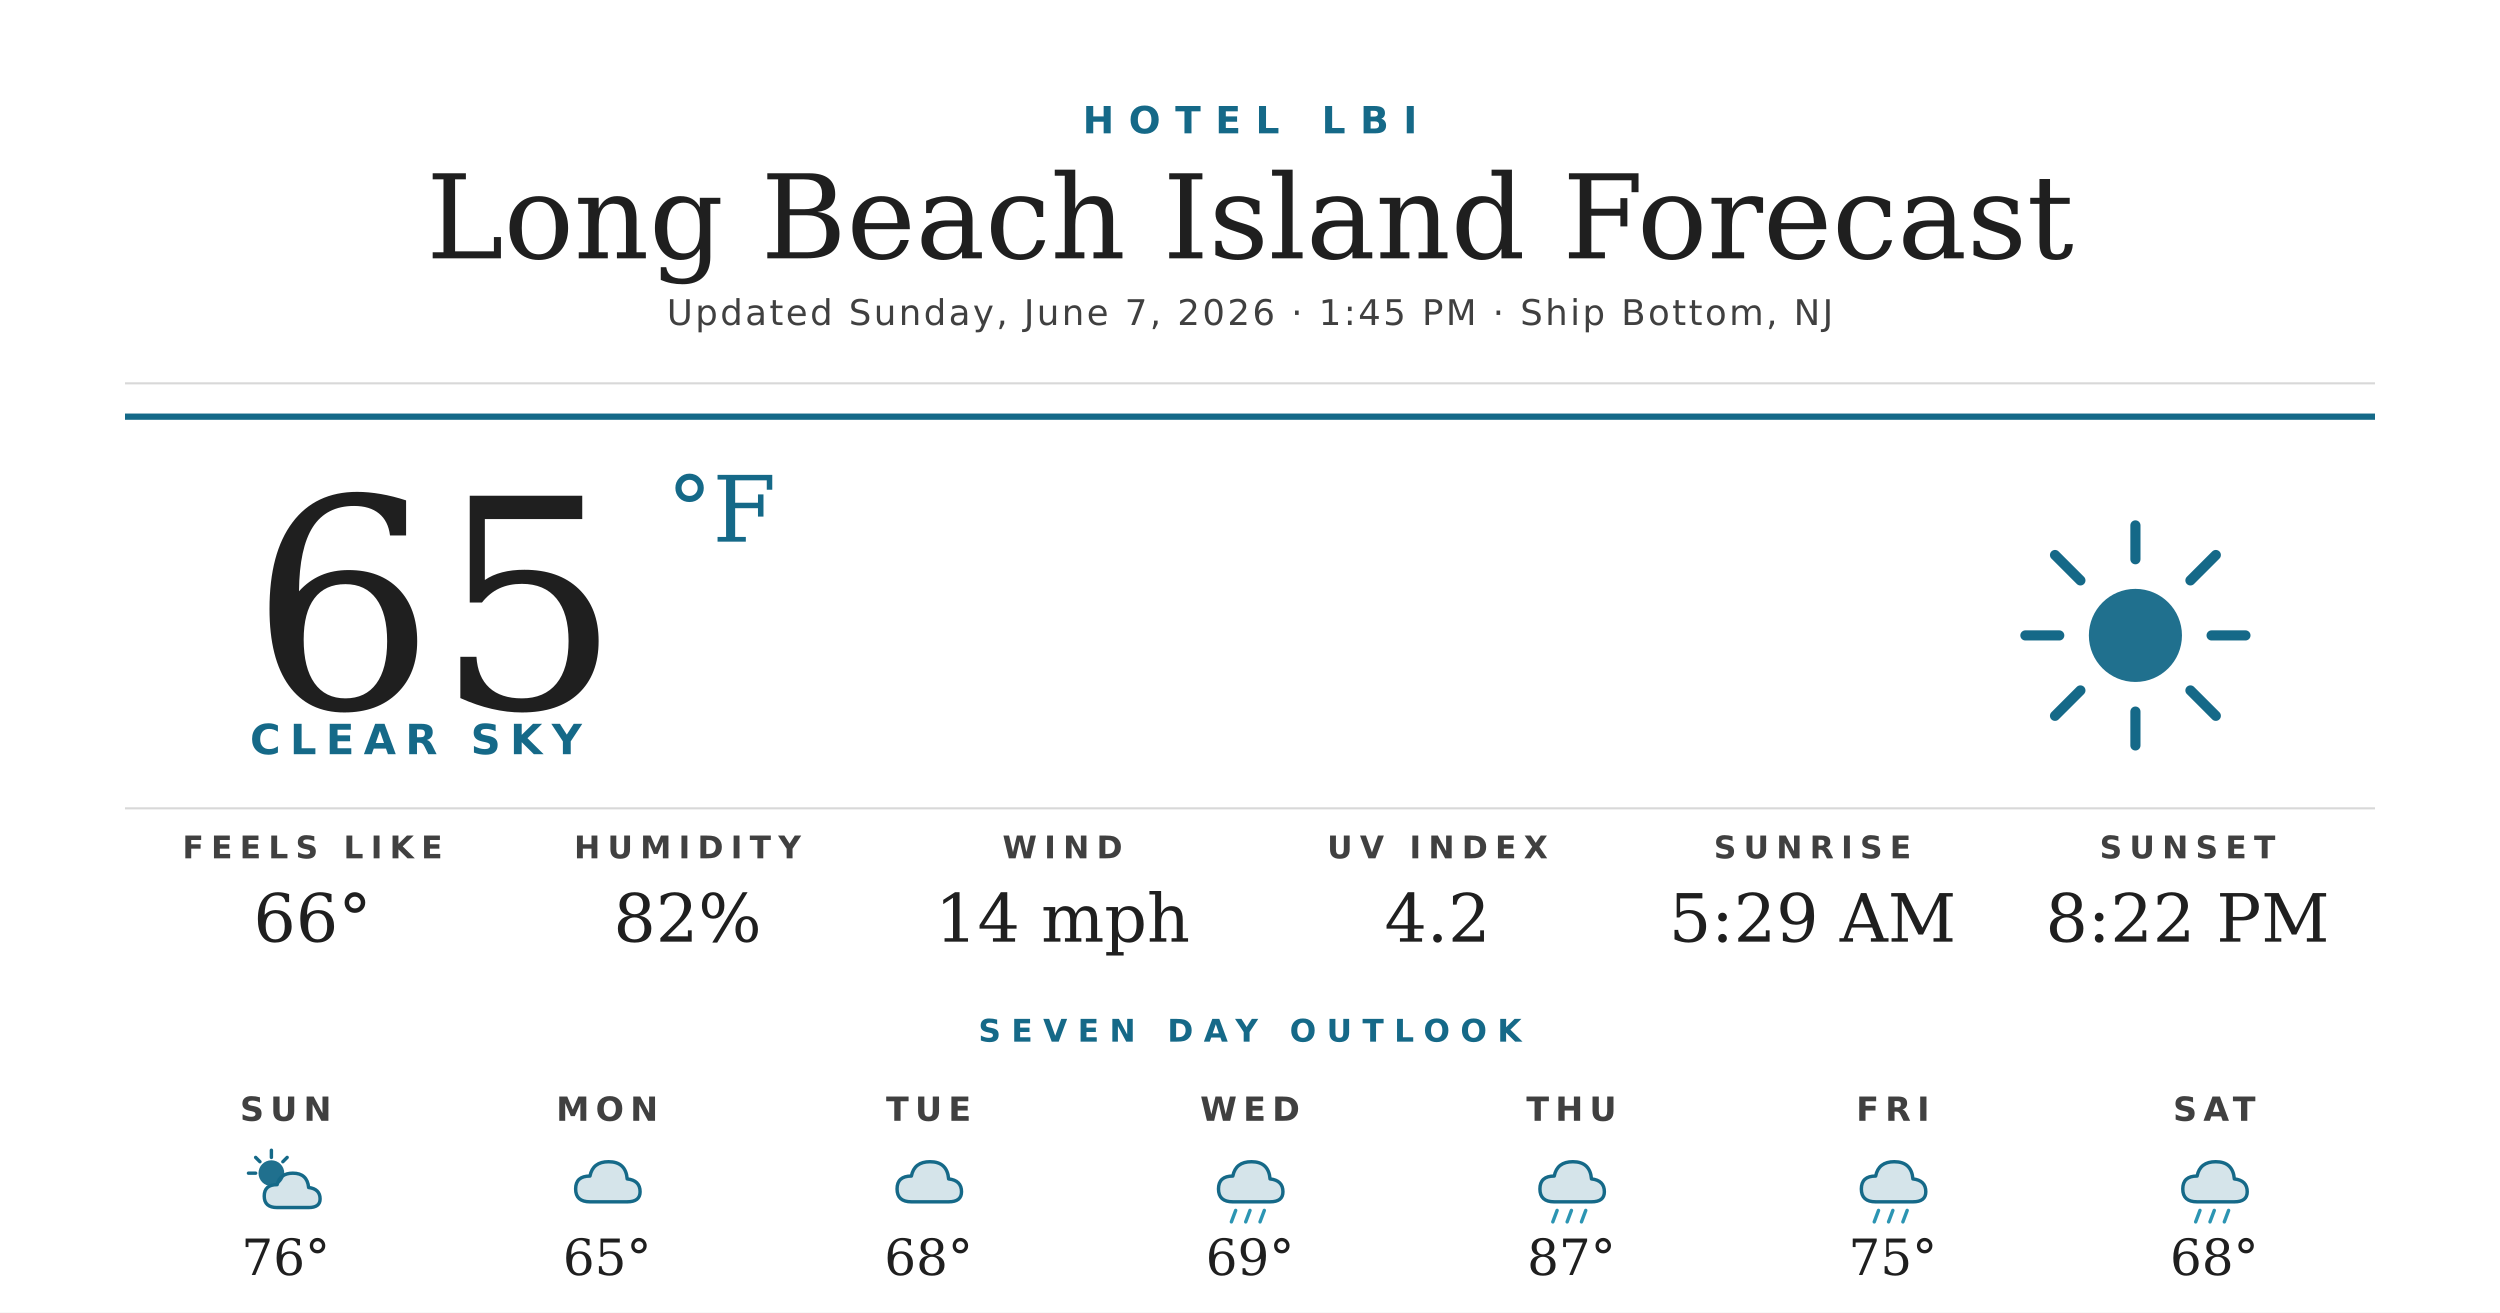
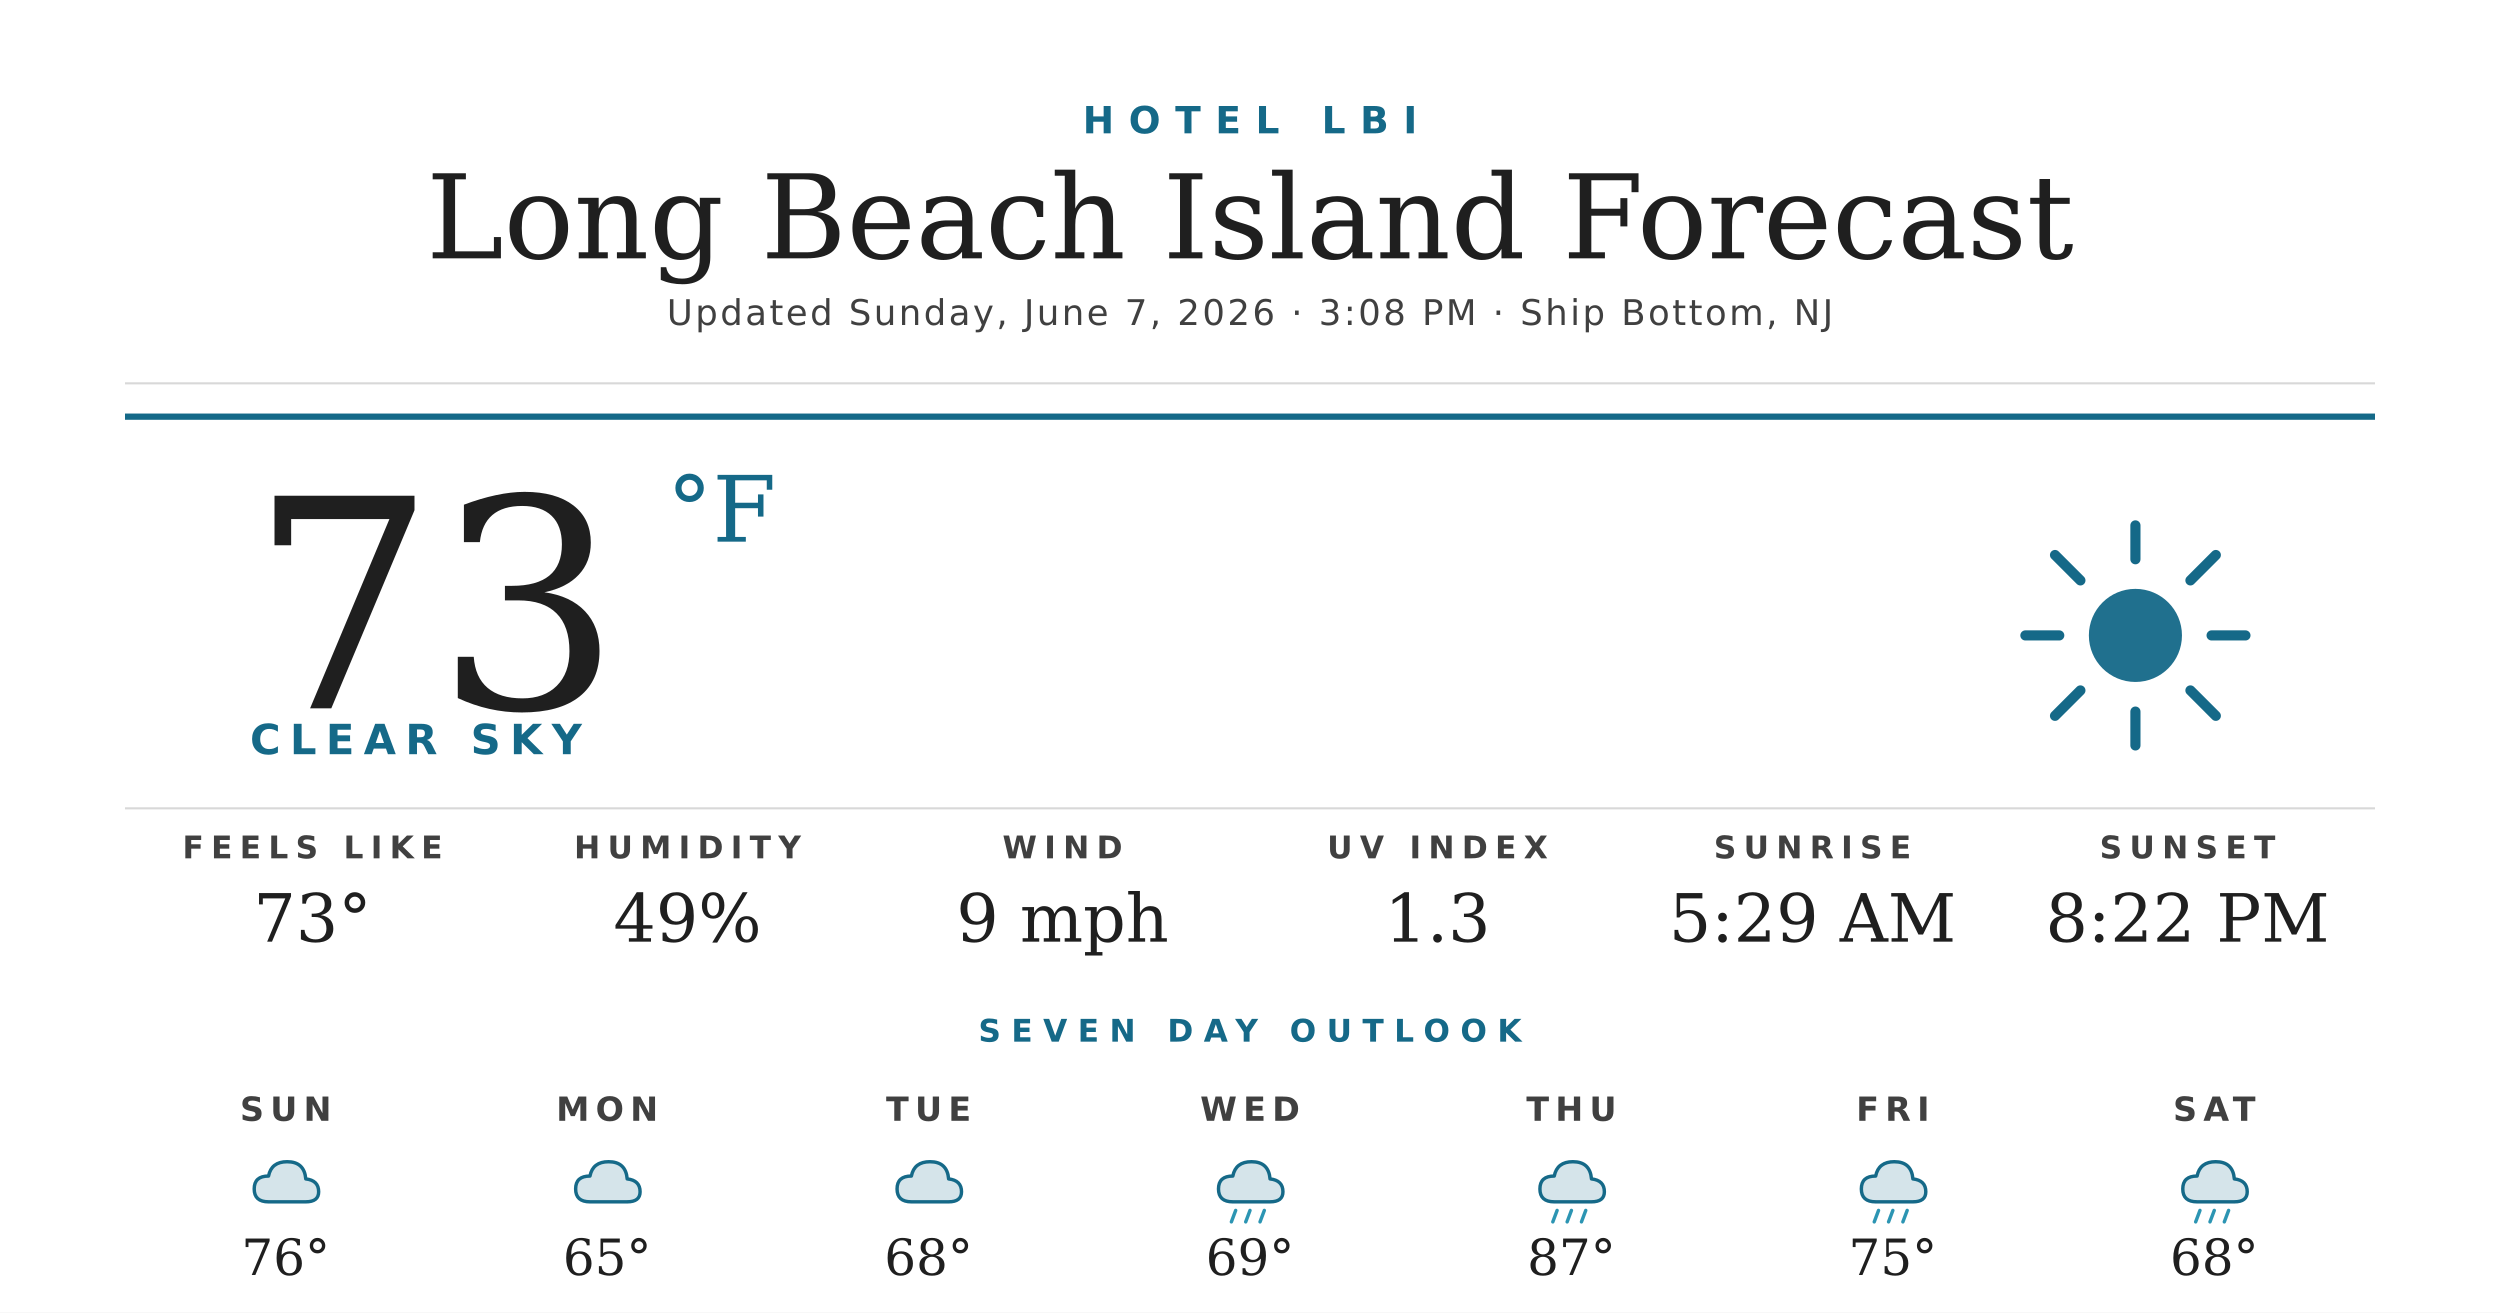
<svg xmlns="http://www.w3.org/2000/svg" width="1200" height="630" viewBox="0 0 1200 630">
  <rect width="1200" height="630" fill="#ffffff" />
  <text x="600" y="64" text-anchor="middle" font-family="'Montserrat Bold', 'Montserrat', 'DejaVu Sans', Helvetica, Arial, sans-serif" font-size="18" font-weight="700" fill="#156988" letter-spacing="7">HOTEL LBI</text>
  <text x="600" y="124" text-anchor="middle" font-family="'Prata', 'DejaVu Serif', Georgia, serif" font-size="56" fill="#1f1f1f">Long Beach Island Forecast</text>
-   <text x="600" y="156" text-anchor="middle" font-family="'Montserrat', 'DejaVu Sans', Helvetica, Arial, sans-serif" font-size="17" font-weight="500" fill="#404040" letter-spacing="1.2">Updated Sunday, June 7, 2026 · 1:45 PM · Ship Bottom, NJ</text>
+   <text x="600" y="156" text-anchor="middle" font-family="'Montserrat', 'DejaVu Sans', Helvetica, Arial, sans-serif" font-size="17" font-weight="500" fill="#404040" letter-spacing="1.2">Updated Sunday, June 7, 2026 · 3:08 PM · Ship Bottom, NJ</text>
  <line x1="60" y1="184" x2="1140" y2="184" stroke="#d8d8d8" stroke-width="1" />
  <line x1="60" y1="200" x2="1140" y2="200" stroke="#156988" stroke-width="3" />
-   <text x="120" y="340" font-family="'Prata', 'DejaVu Serif', Georgia, serif" font-size="140" fill="#1f1f1f">65</text>
+   <text x="120" y="340" font-family="'Prata', 'DejaVu Serif', Georgia, serif" font-size="140" fill="#1f1f1f">73</text>
  <text x="320" y="260" font-family="'Prata', 'DejaVu Serif', Georgia, serif" font-size="44" fill="#156988">°F</text>
  <text x="120" y="362" font-family="'Montserrat Bold', 'Montserrat', 'DejaVu Sans', Helvetica, Arial, sans-serif" font-size="20" font-weight="700" fill="#156988" letter-spacing="4.5">CLEAR SKY</text>
  <g transform="translate(960,240) scale(2.03125)">
    <circle cx="32" cy="32" r="11" fill="#156988" opacity="0.95" />
    <g stroke="#156988" stroke-width="2.4" stroke-linecap="round">
      <line x1="32" y1="6" x2="32" y2="14" />
      <line x1="32" y1="50" x2="32" y2="58" />
      <line x1="6" y1="32" x2="14" y2="32" />
      <line x1="50" y1="32" x2="58" y2="32" />
      <line x1="13" y1="13" x2="19" y2="19" />
      <line x1="45" y1="45" x2="51" y2="51" />
      <line x1="13" y1="51" x2="19" y2="45" />
      <line x1="45" y1="19" x2="51" y2="13" />
    </g>
  </g>
  <line x1="60" y1="388" x2="1140" y2="388" stroke="#d8d8d8" stroke-width="1" />
  <text x="150" y="412" text-anchor="middle" font-family="'Montserrat Bold', 'Montserrat', 'DejaVu Sans', Helvetica, Arial, sans-serif" font-size="15" font-weight="700" fill="#404040" letter-spacing="3.5">FEELS LIKE</text>
-   <text x="150" y="452" text-anchor="middle" font-family="'Prata', 'DejaVu Serif', Georgia, serif" font-size="32" fill="#1f1f1f">66°</text>
+   <text x="150" y="452" text-anchor="middle" font-family="'Prata', 'DejaVu Serif', Georgia, serif" font-size="32" fill="#1f1f1f">73°</text>
  <text x="330" y="412" text-anchor="middle" font-family="'Montserrat Bold', 'Montserrat', 'DejaVu Sans', Helvetica, Arial, sans-serif" font-size="15" font-weight="700" fill="#404040" letter-spacing="3.5">HUMIDITY</text>
-   <text x="330" y="452" text-anchor="middle" font-family="'Prata', 'DejaVu Serif', Georgia, serif" font-size="32" fill="#1f1f1f">82%</text>
+   <text x="330" y="452" text-anchor="middle" font-family="'Prata', 'DejaVu Serif', Georgia, serif" font-size="32" fill="#1f1f1f">49%</text>
  <text x="510" y="412" text-anchor="middle" font-family="'Montserrat Bold', 'Montserrat', 'DejaVu Sans', Helvetica, Arial, sans-serif" font-size="15" font-weight="700" fill="#404040" letter-spacing="3.5">WIND</text>
-   <text x="510" y="452" text-anchor="middle" font-family="'Prata', 'DejaVu Serif', Georgia, serif" font-size="32" fill="#1f1f1f">14 mph</text>
+   <text x="510" y="452" text-anchor="middle" font-family="'Prata', 'DejaVu Serif', Georgia, serif" font-size="32" fill="#1f1f1f">9 mph</text>
  <text x="690" y="412" text-anchor="middle" font-family="'Montserrat Bold', 'Montserrat', 'DejaVu Sans', Helvetica, Arial, sans-serif" font-size="15" font-weight="700" fill="#404040" letter-spacing="3.5">UV INDEX</text>
-   <text x="690" y="452" text-anchor="middle" font-family="'Prata', 'DejaVu Serif', Georgia, serif" font-size="32" fill="#1f1f1f">4.2</text>
+   <text x="690" y="452" text-anchor="middle" font-family="'Prata', 'DejaVu Serif', Georgia, serif" font-size="32" fill="#1f1f1f">1.3</text>
  <text x="870" y="412" text-anchor="middle" font-family="'Montserrat Bold', 'Montserrat', 'DejaVu Sans', Helvetica, Arial, sans-serif" font-size="15" font-weight="700" fill="#404040" letter-spacing="3.5">SUNRISE</text>
  <text x="870" y="452" text-anchor="middle" font-family="'Prata', 'DejaVu Serif', Georgia, serif" font-size="32" fill="#1f1f1f">5:29 AM</text>
  <text x="1050" y="412" text-anchor="middle" font-family="'Montserrat Bold', 'Montserrat', 'DejaVu Sans', Helvetica, Arial, sans-serif" font-size="15" font-weight="700" fill="#404040" letter-spacing="3.5">SUNSET</text>
  <text x="1050" y="452" text-anchor="middle" font-family="'Prata', 'DejaVu Serif', Georgia, serif" font-size="32" fill="#1f1f1f">8:22 PM</text>
  <text x="600" y="500" text-anchor="middle" font-family="'Montserrat Bold', 'Montserrat', 'DejaVu Sans', Helvetica, Arial, sans-serif" font-size="15" font-weight="700" fill="#156988" letter-spacing="5">SEVEN DAY OUTLOOK</text>
  <text x="137.143" y="538" text-anchor="middle" font-family="'Montserrat Bold', 'Montserrat', 'DejaVu Sans', Helvetica, Arial, sans-serif" font-size="16" font-weight="700" fill="#404040" letter-spacing="3">SUN</text>
  <g transform="translate(115.1429,548) scale(0.6875)">
-     <circle cx="22" cy="22" r="9" fill="#156988" opacity="0.95" />
-     <g stroke="#156988" stroke-width="2.4" stroke-linecap="round">
-       <line x1="22" y1="6" x2="22" y2="11" />
-       <line x1="6" y1="22" x2="11" y2="22" />
-       <line x1="11" y1="11" x2="14" y2="14" />
-       <line x1="33" y1="11" x2="30" y2="14" />
-     </g>
-     <path d="M26 46 Q17 46 17 38 Q17 30 26 30 Q28 22 37 22 Q47 22 48 32 Q56 33 56 40 Q56 46 48 46 Z" fill="#156988" opacity="0.18" />
-     <path d="M26 46 Q17 46 17 38 Q17 30 26 30 Q28 22 37 22 Q47 22 48 32 Q56 33 56 40 Q56 46 48 46 Z" fill="none" stroke="#156988" stroke-width="2.4" stroke-linejoin="round" />
+     <path d="M20 42 Q10 42 10 33 Q10 24 20 24 Q22 14 33 14 Q45 14 46 26 Q55 27 55 35 Q55 42 46 42 Z" fill="#156988" opacity="0.18" />
+     <path d="M20 42 Q10 42 10 33 Q10 24 20 24 Q22 14 33 14 Q45 14 46 26 Q55 27 55 35 Q55 42 46 42 Z" fill="none" stroke="#156988" stroke-width="2.4" stroke-linejoin="round" />
  </g>
  <text x="137.143" y="612" text-anchor="middle" font-family="'Prata', 'DejaVu Serif', Georgia, serif" font-size="24" fill="#1f1f1f">76°</text>
  <text x="291.429" y="538" text-anchor="middle" font-family="'Montserrat Bold', 'Montserrat', 'DejaVu Sans', Helvetica, Arial, sans-serif" font-size="16" font-weight="700" fill="#404040" letter-spacing="3">MON</text>
  <g transform="translate(269.4286,548) scale(0.6875)">
    <path d="M20 42 Q10 42 10 33 Q10 24 20 24 Q22 14 33 14 Q45 14 46 26 Q55 27 55 35 Q55 42 46 42 Z" fill="#156988" opacity="0.18" />
    <path d="M20 42 Q10 42 10 33 Q10 24 20 24 Q22 14 33 14 Q45 14 46 26 Q55 27 55 35 Q55 42 46 42 Z" fill="none" stroke="#156988" stroke-width="2.4" stroke-linejoin="round" />
  </g>
  <text x="291.429" y="612" text-anchor="middle" font-family="'Prata', 'DejaVu Serif', Georgia, serif" font-size="24" fill="#1f1f1f">65°</text>
  <text x="445.714" y="538" text-anchor="middle" font-family="'Montserrat Bold', 'Montserrat', 'DejaVu Sans', Helvetica, Arial, sans-serif" font-size="16" font-weight="700" fill="#404040" letter-spacing="3">TUE</text>
  <g transform="translate(423.7143,548) scale(0.6875)">
    <path d="M20 42 Q10 42 10 33 Q10 24 20 24 Q22 14 33 14 Q45 14 46 26 Q55 27 55 35 Q55 42 46 42 Z" fill="#156988" opacity="0.18" />
    <path d="M20 42 Q10 42 10 33 Q10 24 20 24 Q22 14 33 14 Q45 14 46 26 Q55 27 55 35 Q55 42 46 42 Z" fill="none" stroke="#156988" stroke-width="2.4" stroke-linejoin="round" />
  </g>
  <text x="445.714" y="612" text-anchor="middle" font-family="'Prata', 'DejaVu Serif', Georgia, serif" font-size="24" fill="#1f1f1f">68°</text>
  <text x="600" y="538" text-anchor="middle" font-family="'Montserrat Bold', 'Montserrat', 'DejaVu Sans', Helvetica, Arial, sans-serif" font-size="16" font-weight="700" fill="#404040" letter-spacing="3">WED</text>
  <g transform="translate(578,548) scale(0.6875)">
    <path d="M20 42 Q10 42 10 33 Q10 24 20 24 Q22 14 33 14 Q45 14 46 26 Q55 27 55 35 Q55 42 46 42 Z" fill="#156988" opacity="0.18" />
    <path d="M20 42 Q10 42 10 33 Q10 24 20 24 Q22 14 33 14 Q45 14 46 26 Q55 27 55 35 Q55 42 46 42 Z" fill="none" stroke="#156988" stroke-width="2.4" stroke-linejoin="round" />
    <g stroke="#2C95B3" stroke-width="2.4" stroke-linecap="round">
      <line x1="22" y1="48" x2="19" y2="56" />
      <line x1="32" y1="48" x2="29" y2="56" />
      <line x1="42" y1="48" x2="39" y2="56" />
    </g>
  </g>
  <text x="600" y="612" text-anchor="middle" font-family="'Prata', 'DejaVu Serif', Georgia, serif" font-size="24" fill="#1f1f1f">69°</text>
  <text x="754.286" y="538" text-anchor="middle" font-family="'Montserrat Bold', 'Montserrat', 'DejaVu Sans', Helvetica, Arial, sans-serif" font-size="16" font-weight="700" fill="#404040" letter-spacing="3">THU</text>
  <g transform="translate(732.2857,548) scale(0.6875)">
    <path d="M20 42 Q10 42 10 33 Q10 24 20 24 Q22 14 33 14 Q45 14 46 26 Q55 27 55 35 Q55 42 46 42 Z" fill="#156988" opacity="0.18" />
    <path d="M20 42 Q10 42 10 33 Q10 24 20 24 Q22 14 33 14 Q45 14 46 26 Q55 27 55 35 Q55 42 46 42 Z" fill="none" stroke="#156988" stroke-width="2.4" stroke-linejoin="round" />
    <g stroke="#2C95B3" stroke-width="2.4" stroke-linecap="round">
      <line x1="22" y1="48" x2="19" y2="56" />
      <line x1="32" y1="48" x2="29" y2="56" />
      <line x1="42" y1="48" x2="39" y2="56" />
    </g>
  </g>
  <text x="754.286" y="612" text-anchor="middle" font-family="'Prata', 'DejaVu Serif', Georgia, serif" font-size="24" fill="#1f1f1f">87°</text>
  <text x="908.571" y="538" text-anchor="middle" font-family="'Montserrat Bold', 'Montserrat', 'DejaVu Sans', Helvetica, Arial, sans-serif" font-size="16" font-weight="700" fill="#404040" letter-spacing="3">FRI</text>
  <g transform="translate(886.5714,548) scale(0.6875)">
    <path d="M20 42 Q10 42 10 33 Q10 24 20 24 Q22 14 33 14 Q45 14 46 26 Q55 27 55 35 Q55 42 46 42 Z" fill="#156988" opacity="0.18" />
    <path d="M20 42 Q10 42 10 33 Q10 24 20 24 Q22 14 33 14 Q45 14 46 26 Q55 27 55 35 Q55 42 46 42 Z" fill="none" stroke="#156988" stroke-width="2.4" stroke-linejoin="round" />
    <g stroke="#2C95B3" stroke-width="2.4" stroke-linecap="round">
      <line x1="22" y1="48" x2="19" y2="56" />
      <line x1="32" y1="48" x2="29" y2="56" />
      <line x1="42" y1="48" x2="39" y2="56" />
    </g>
  </g>
  <text x="908.571" y="612" text-anchor="middle" font-family="'Prata', 'DejaVu Serif', Georgia, serif" font-size="24" fill="#1f1f1f">75°</text>
  <text x="1062.857" y="538" text-anchor="middle" font-family="'Montserrat Bold', 'Montserrat', 'DejaVu Sans', Helvetica, Arial, sans-serif" font-size="16" font-weight="700" fill="#404040" letter-spacing="3">SAT</text>
  <g transform="translate(1040.857,548) scale(0.6875)">
    <path d="M20 42 Q10 42 10 33 Q10 24 20 24 Q22 14 33 14 Q45 14 46 26 Q55 27 55 35 Q55 42 46 42 Z" fill="#156988" opacity="0.18" />
    <path d="M20 42 Q10 42 10 33 Q10 24 20 24 Q22 14 33 14 Q45 14 46 26 Q55 27 55 35 Q55 42 46 42 Z" fill="none" stroke="#156988" stroke-width="2.4" stroke-linejoin="round" />
    <g stroke="#2C95B3" stroke-width="2.4" stroke-linecap="round">
      <line x1="22" y1="48" x2="19" y2="56" />
      <line x1="32" y1="48" x2="29" y2="56" />
      <line x1="42" y1="48" x2="39" y2="56" />
    </g>
  </g>
  <text x="1062.857" y="612" text-anchor="middle" font-family="'Prata', 'DejaVu Serif', Georgia, serif" font-size="24" fill="#1f1f1f">68°</text>
</svg>
